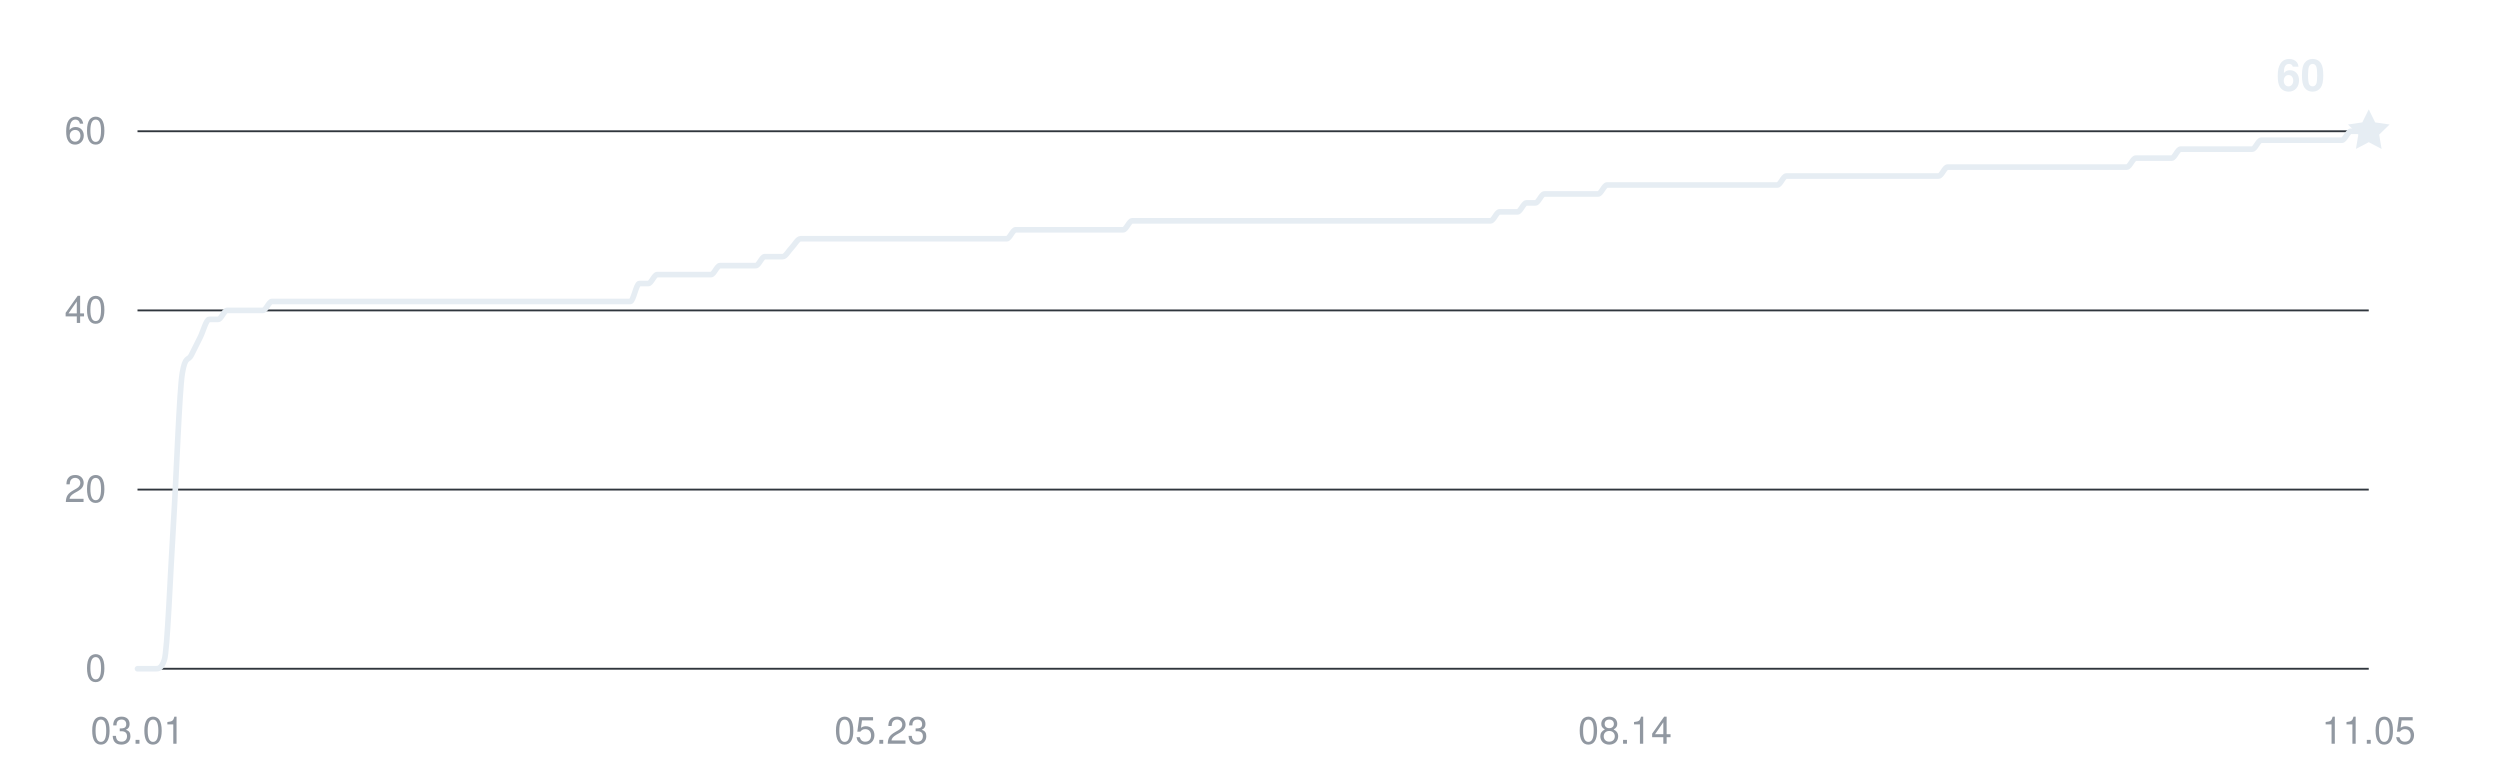
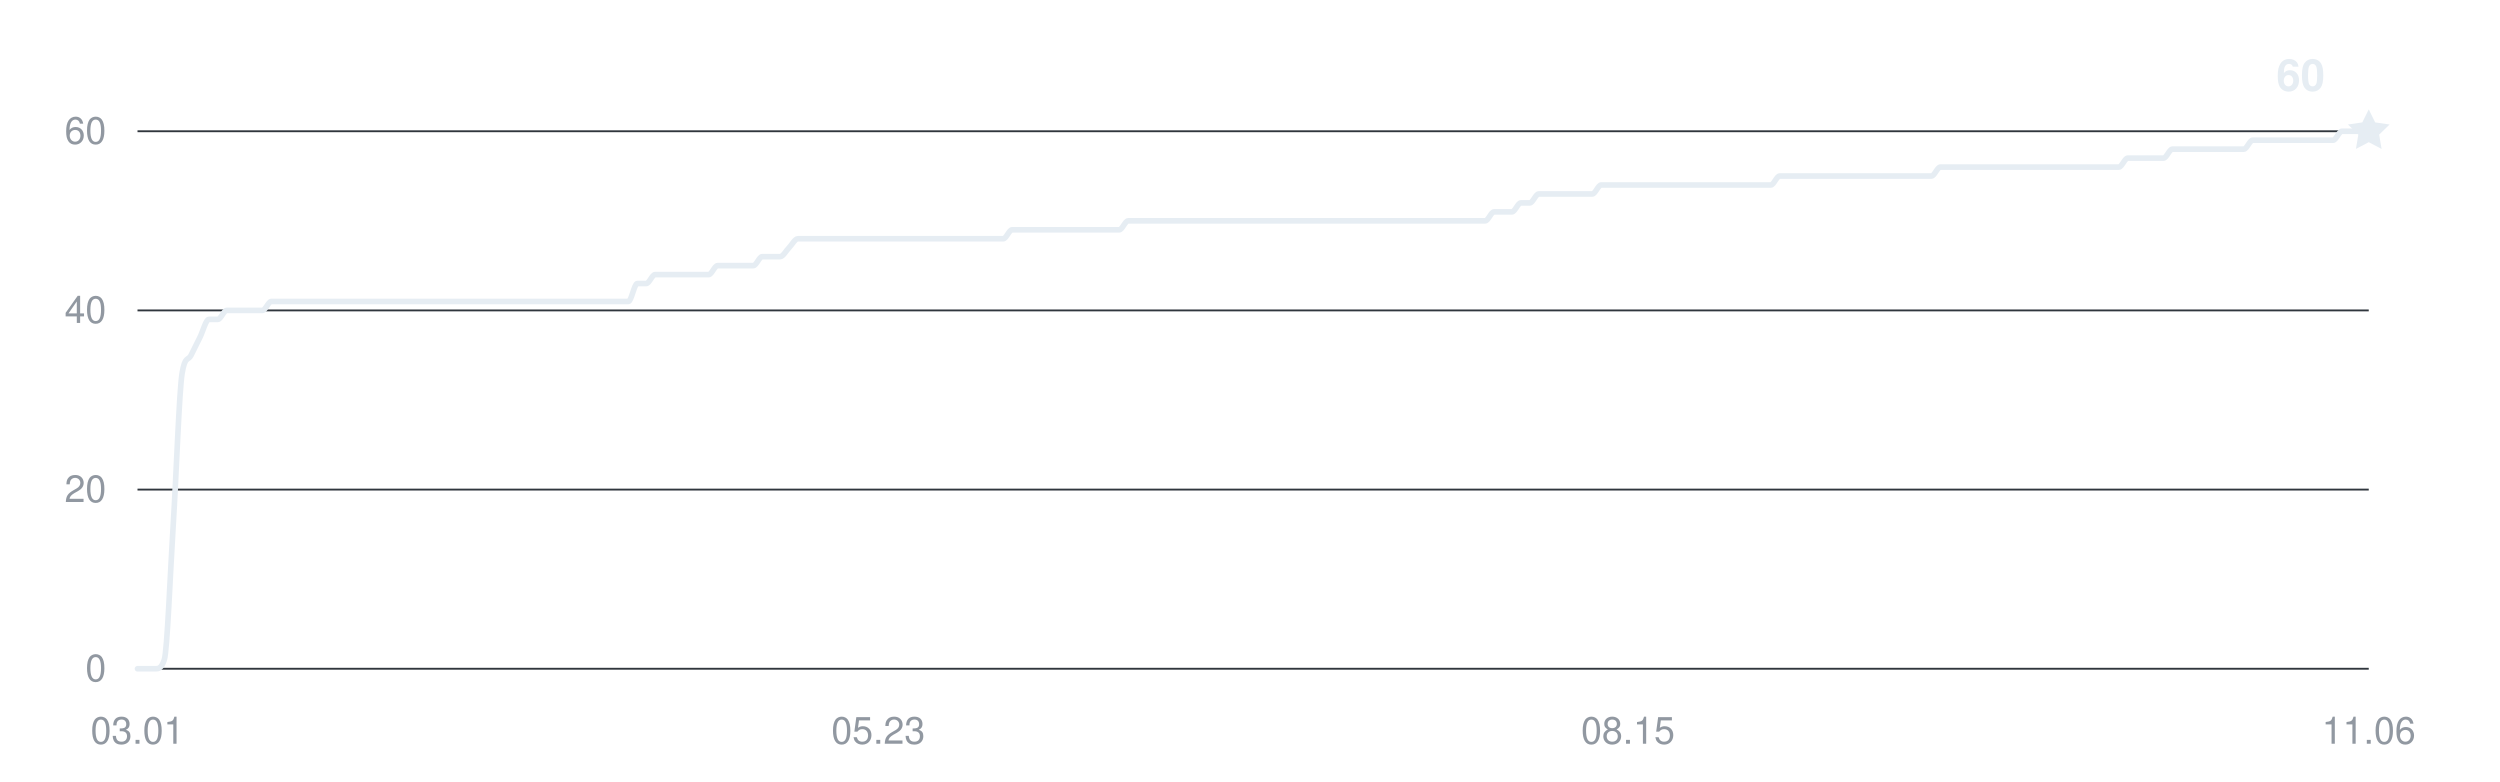
<svg xmlns="http://www.w3.org/2000/svg" width="800" height="250" viewBox="0 0 800 250" role="img" aria-labelledby="title desc">
  <g fill="#9198a1" font-family="-apple-system,BlinkMacSystemFont,Segoe UI,Helvetica,Arial,sans-serif" font-size="12">
    <path d="M44 214H758" stroke="#30363d" stroke-width="0.6" />
    <text x="34" y="218" text-anchor="end">0</text>
    <path d="M44 156.667H758" stroke="#30363d" stroke-width="0.6" />
    <text x="34" y="160.667" text-anchor="end">20</text>
    <path d="M44 99.333H758" stroke="#30363d" stroke-width="0.6" />
    <text x="34" y="103.333" text-anchor="end">40</text>
    <path d="M44 42H758" stroke="#30363d" stroke-width="0.6" />
    <text x="34" y="46" text-anchor="end">60</text>
    <text x="44" y="238" text-anchor="middle">03.01</text>
-     <text x="282" y="238" text-anchor="middle">05.23</text>
-     <text x="520" y="238" text-anchor="middle">08.14</text>
-     <text x="758" y="238" text-anchor="middle">11.05</text>
-     <path d="M44,214 C44.96,214 45.91,214 46.87,214 C47.82,214 48.78,214 49.73,214 C50.69,214 51.65,214 52.6,211.13 C53.56,208.27 54.51,183.42 55.47,168.13 C56.43,152.84 57.38,125.13 58.34,119.4 C59.29,113.67 60.25,115.58 61.2,113.67 C62.16,111.76 63.12,109.84 64.07,107.93 C65.03,106.02 65.98,102.2 66.94,102.2 C67.9,102.2 68.85,102.2 69.81,102.2 C70.76,102.2 71.72,99.33 72.67,99.33 C73.63,99.33 74.59,99.33 75.54,99.33 C76.5,99.33 77.45,99.33 78.41,99.33 C79.37,99.33 80.32,99.33 81.28,99.33 C82.23,99.33 83.19,99.33 84.14,99.33 C85.1,99.33 86.06,96.47 87.01,96.47 C87.97,96.47 88.92,96.47 89.88,96.47 C90.84,96.47 91.79,96.47 92.75,96.47 C93.7,96.47 94.66,96.47 95.61,96.47 C96.57,96.47 97.53,96.47 98.48,96.47 C99.44,96.47 100.39,96.47 101.35,96.47 C102.31,96.47 103.26,96.47 104.22,96.47 C105.17,96.47 106.13,96.47 107.08,96.47 C108.04,96.47 109,96.47 109.95,96.47 C110.91,96.47 111.86,96.47 112.82,96.47 C113.78,96.47 114.73,96.47 115.69,96.47 C116.64,96.47 117.6,96.47 118.55,96.47 C119.51,96.47 120.47,96.47 121.42,96.47 C122.38,96.47 123.33,96.47 124.29,96.47 C125.24,96.47 126.2,96.47 127.16,96.47 C128.11,96.47 129.07,96.47 130.02,96.47 C130.98,96.47 131.94,96.47 132.89,96.47 C133.85,96.47 134.8,96.47 135.76,96.47 C136.71,96.47 137.67,96.47 138.63,96.47 C139.58,96.47 140.54,96.47 141.49,96.47 C142.45,96.47 143.41,96.47 144.36,96.47 C145.32,96.47 146.27,96.47 147.23,96.47 C148.18,96.47 149.14,96.47 150.1,96.47 C151.05,96.47 152.01,96.47 152.96,96.47 C153.92,96.47 154.88,96.47 155.83,96.47 C156.79,96.47 157.74,96.47 158.7,96.47 C159.65,96.47 160.61,96.47 161.57,96.47 C162.52,96.47 163.48,96.47 164.43,96.47 C165.39,96.47 166.35,96.47 167.3,96.47 C168.26,96.47 169.21,96.47 170.17,96.47 C171.12,96.47 172.08,96.47 173.04,96.47 C173.99,96.47 174.95,96.47 175.9,96.47 C176.86,96.47 177.82,96.47 178.77,96.47 C179.73,96.47 180.68,96.47 181.64,96.47 C182.59,96.47 183.55,96.47 184.51,96.47 C185.46,96.47 186.42,96.47 187.37,96.47 C188.33,96.47 189.29,96.47 190.24,96.47 C191.2,96.47 192.15,96.47 193.11,96.47 C194.06,96.47 195.02,96.47 195.98,96.47 C196.93,96.47 197.89,96.47 198.84,96.47 C199.8,96.47 200.76,96.47 201.71,96.47 C202.67,96.47 203.62,90.73 204.58,90.73 C205.53,90.73 206.49,90.73 207.45,90.73 C208.4,90.73 209.36,87.87 210.31,87.87 C211.27,87.87 212.22,87.87 213.18,87.87 C214.14,87.87 215.09,87.87 216.05,87.87 C217,87.87 217.96,87.87 218.92,87.87 C219.87,87.87 220.83,87.87 221.78,87.87 C222.74,87.87 223.69,87.87 224.65,87.87 C225.61,87.87 226.56,87.87 227.52,87.87 C228.47,87.87 229.43,85 230.39,85 C231.34,85 232.3,85 233.25,85 C234.21,85 235.16,85 236.12,85 C237.08,85 238.03,85 238.99,85 C239.94,85 240.9,85 241.86,85 C242.81,85 243.77,82.13 244.72,82.13 C245.68,82.13 246.63,82.13 247.59,82.13 C248.55,82.13 249.5,82.13 250.46,82.13 C251.41,82.13 252.37,80.22 253.33,79.27 C254.28,78.31 255.24,76.4 256.19,76.4 C257.15,76.4 258.1,76.4 259.06,76.4 C260.02,76.4 260.97,76.4 261.93,76.4 C262.88,76.4 263.84,76.4 264.8,76.4 C265.75,76.4 266.71,76.4 267.66,76.4 C268.62,76.4 269.57,76.4 270.53,76.4 C271.49,76.4 272.44,76.4 273.4,76.4 C274.35,76.4 275.31,76.4 276.27,76.4 C277.22,76.4 278.18,76.4 279.13,76.4 C280.09,76.4 281.04,76.4 282,76.4 C282.96,76.4 283.91,76.4 284.87,76.4 C285.82,76.4 286.78,76.4 287.73,76.4 C288.69,76.4 289.65,76.4 290.6,76.4 C291.56,76.4 292.51,76.4 293.47,76.4 C294.43,76.4 295.38,76.4 296.34,76.4 C297.29,76.4 298.25,76.4 299.2,76.4 C300.16,76.4 301.12,76.4 302.07,76.4 C303.03,76.4 303.98,76.4 304.94,76.4 C305.9,76.4 306.85,76.4 307.81,76.4 C308.76,76.4 309.72,76.4 310.67,76.4 C311.63,76.4 312.59,76.4 313.54,76.4 C314.5,76.4 315.45,76.4 316.41,76.4 C317.37,76.4 318.32,76.4 319.28,76.4 C320.23,76.4 321.19,76.4 322.14,76.4 C323.1,76.4 324.06,73.53 325.01,73.53 C325.97,73.53 326.92,73.53 327.88,73.53 C328.84,73.53 329.79,73.53 330.75,73.53 C331.7,73.53 332.66,73.53 333.61,73.53 C334.57,73.53 335.53,73.53 336.48,73.53 C337.44,73.53 338.39,73.53 339.35,73.53 C340.31,73.53 341.26,73.53 342.22,73.53 C343.17,73.53 344.13,73.53 345.08,73.53 C346.04,73.53 347,73.53 347.95,73.53 C348.91,73.53 349.86,73.53 350.82,73.53 C351.78,73.53 352.73,73.53 353.69,73.53 C354.64,73.53 355.6,73.53 356.55,73.53 C357.51,73.53 358.47,73.53 359.42,73.53 C360.38,73.53 361.33,70.67 362.29,70.67 C363.24,70.67 364.2,70.67 365.16,70.67 C366.11,70.67 367.07,70.67 368.02,70.67 C368.98,70.67 369.94,70.67 370.89,70.67 C371.85,70.67 372.8,70.67 373.76,70.67 C374.71,70.67 375.67,70.67 376.63,70.67 C377.58,70.67 378.54,70.67 379.49,70.67 C380.45,70.67 381.41,70.67 382.36,70.67 C383.32,70.67 384.27,70.67 385.23,70.67 C386.18,70.67 387.14,70.67 388.1,70.67 C389.05,70.67 390.01,70.67 390.96,70.67 C391.92,70.67 392.88,70.67 393.83,70.67 C394.79,70.67 395.74,70.67 396.7,70.67 C397.65,70.67 398.61,70.67 399.57,70.67 C400.52,70.67 401.48,70.67 402.43,70.67 C403.39,70.67 404.35,70.67 405.3,70.67 C406.26,70.67 407.21,70.67 408.17,70.67 C409.12,70.67 410.08,70.67 411.04,70.67 C411.99,70.67 412.95,70.67 413.9,70.67 C414.86,70.67 415.82,70.67 416.77,70.67 C417.73,70.67 418.68,70.67 419.64,70.67 C420.59,70.67 421.55,70.67 422.51,70.67 C423.46,70.67 424.42,70.67 425.37,70.67 C426.33,70.67 427.29,70.67 428.24,70.67 C429.2,70.67 430.15,70.67 431.11,70.67 C432.06,70.67 433.02,70.67 433.98,70.67 C434.93,70.67 435.89,70.67 436.84,70.67 C437.8,70.67 438.76,70.67 439.71,70.67 C440.67,70.67 441.62,70.67 442.58,70.67 C443.53,70.67 444.49,70.67 445.45,70.67 C446.4,70.67 447.36,70.67 448.31,70.67 C449.27,70.67 450.22,70.67 451.18,70.67 C452.14,70.67 453.09,70.67 454.05,70.67 C455,70.67 455.96,70.67 456.92,70.67 C457.87,70.67 458.83,70.67 459.78,70.67 C460.74,70.67 461.69,70.67 462.65,70.67 C463.61,70.67 464.56,70.67 465.52,70.67 C466.47,70.67 467.43,70.67 468.39,70.67 C469.34,70.67 470.3,70.67 471.25,70.67 C472.21,70.67 473.16,70.67 474.12,70.67 C475.08,70.67 476.03,70.67 476.99,70.67 C477.94,70.67 478.9,67.8 479.86,67.8 C480.81,67.8 481.77,67.8 482.72,67.8 C483.68,67.8 484.63,67.8 485.59,67.8 C486.55,67.8 487.5,64.93 488.46,64.93 C489.41,64.93 490.37,64.93 491.33,64.93 C492.28,64.93 493.24,62.07 494.19,62.07 C495.15,62.07 496.1,62.07 497.06,62.07 C498.02,62.07 498.97,62.07 499.93,62.07 C500.88,62.07 501.84,62.07 502.8,62.07 C503.75,62.07 504.71,62.07 505.66,62.07 C506.62,62.07 507.57,62.07 508.53,62.07 C509.49,62.07 510.44,62.07 511.4,62.07 C512.35,62.07 513.31,59.2 514.27,59.2 C515.22,59.2 516.18,59.2 517.13,59.2 C518.09,59.2 519.04,59.2 520,59.2 C520.96,59.2 521.91,59.2 522.87,59.2 C523.82,59.2 524.78,59.2 525.73,59.2 C526.69,59.2 527.65,59.2 528.6,59.2 C529.56,59.2 530.51,59.2 531.47,59.2 C532.43,59.2 533.38,59.2 534.34,59.2 C535.29,59.2 536.25,59.2 537.2,59.2 C538.16,59.2 539.12,59.2 540.07,59.2 C541.03,59.2 541.98,59.2 542.94,59.2 C543.9,59.2 544.85,59.2 545.81,59.2 C546.76,59.2 547.72,59.2 548.67,59.2 C549.63,59.2 550.59,59.2 551.54,59.2 C552.5,59.2 553.45,59.2 554.41,59.2 C555.37,59.2 556.32,59.2 557.28,59.2 C558.23,59.2 559.19,59.2 560.14,59.2 C561.1,59.2 562.06,59.2 563.01,59.2 C563.97,59.2 564.92,59.2 565.88,59.2 C566.84,59.2 567.79,59.2 568.75,59.2 C569.7,59.2 570.66,56.33 571.61,56.33 C572.57,56.33 573.53,56.33 574.48,56.33 C575.44,56.33 576.39,56.33 577.35,56.33 C578.31,56.33 579.26,56.33 580.22,56.33 C581.17,56.33 582.13,56.33 583.08,56.33 C584.04,56.33 585,56.33 585.95,56.33 C586.91,56.33 587.86,56.33 588.82,56.33 C589.78,56.33 590.73,56.33 591.69,56.33 C592.64,56.33 593.6,56.33 594.55,56.33 C595.51,56.33 596.47,56.33 597.42,56.33 C598.38,56.33 599.33,56.33 600.29,56.33 C601.24,56.33 602.2,56.33 603.16,56.33 C604.11,56.33 605.07,56.33 606.02,56.33 C606.98,56.33 607.94,56.33 608.89,56.33 C609.85,56.33 610.8,56.33 611.76,56.33 C612.71,56.33 613.67,56.33 614.63,56.33 C615.58,56.33 616.54,56.33 617.49,56.33 C618.45,56.33 619.41,56.33 620.36,56.33 C621.32,56.33 622.27,53.47 623.23,53.47 C624.18,53.47 625.14,53.47 626.1,53.47 C627.05,53.47 628.01,53.47 628.96,53.47 C629.92,53.47 630.88,53.47 631.83,53.47 C632.79,53.47 633.74,53.47 634.7,53.47 C635.65,53.47 636.61,53.47 637.57,53.47 C638.52,53.47 639.48,53.47 640.43,53.47 C641.39,53.47 642.35,53.47 643.3,53.47 C644.26,53.47 645.21,53.47 646.17,53.47 C647.12,53.47 648.08,53.47 649.04,53.47 C649.99,53.47 650.95,53.47 651.9,53.47 C652.86,53.47 653.82,53.47 654.77,53.47 C655.73,53.47 656.68,53.47 657.64,53.47 C658.59,53.47 659.55,53.47 660.51,53.47 C661.46,53.47 662.42,53.47 663.37,53.47 C664.33,53.47 665.29,53.47 666.24,53.47 C667.2,53.47 668.15,53.47 669.11,53.47 C670.06,53.47 671.02,53.47 671.98,53.47 C672.93,53.47 673.89,53.47 674.84,53.47 C675.8,53.47 676.76,53.47 677.71,53.47 C678.67,53.47 679.62,53.47 680.58,53.47 C681.53,53.47 682.49,50.6 683.45,50.6 C684.4,50.6 685.36,50.6 686.31,50.6 C687.27,50.6 688.22,50.6 689.18,50.6 C690.14,50.6 691.09,50.6 692.05,50.6 C693,50.6 693.96,50.6 694.92,50.6 C695.87,50.6 696.83,47.73 697.78,47.73 C698.74,47.73 699.69,47.73 700.65,47.73 C701.61,47.73 702.56,47.73 703.52,47.73 C704.47,47.73 705.43,47.73 706.39,47.73 C707.34,47.73 708.3,47.73 709.25,47.73 C710.21,47.73 711.16,47.73 712.12,47.73 C713.08,47.73 714.03,47.73 714.99,47.73 C715.94,47.73 716.9,47.73 717.86,47.73 C718.81,47.73 719.77,47.73 720.72,47.73 C721.68,47.73 722.63,44.87 723.59,44.87 C724.55,44.87 725.5,44.87 726.46,44.87 C727.41,44.87 728.37,44.87 729.33,44.87 C730.28,44.87 731.24,44.87 732.19,44.87 C733.15,44.87 734.1,44.87 735.06,44.87 C736.02,44.87 736.97,44.87 737.93,44.87 C738.88,44.87 739.84,44.87 740.8,44.87 C741.75,44.87 742.71,44.87 743.66,44.87 C744.62,44.87 745.57,44.87 746.53,44.87 C747.49,44.87 748.44,44.87 749.4,44.87 C750.35,44.87 751.31,42 752.27,42 C753.22,42 754.18,42 755.13,42 C756.09,42 757.04,42 758,42" fill="none" stroke="#e6edf3" stroke-width="1.8" stroke-linecap="round" stroke-linejoin="round" />
+     <text x="281.048" y="238" text-anchor="middle">05.23</text>
+     <text x="520.952" y="238" text-anchor="middle">08.15</text>
+     <text x="758" y="238" text-anchor="middle">11.06</text>
+     <path d="M44,214 C44.95,214 45.9,214 46.86,214 C47.81,214 48.76,214 49.71,214 C50.66,214 51.62,214 52.57,211.13 C53.52,208.27 54.47,183.42 55.42,168.13 C56.38,152.84 57.33,125.13 58.28,119.4 C59.23,113.67 60.18,115.58 61.14,113.67 C62.09,111.76 63.04,109.84 63.99,107.93 C64.94,106.02 65.9,102.2 66.85,102.2 C67.8,102.2 68.75,102.2 69.7,102.2 C70.66,102.2 71.61,99.33 72.56,99.33 C73.51,99.33 74.46,99.33 75.42,99.33 C76.37,99.33 77.32,99.33 78.27,99.33 C79.22,99.33 80.18,99.33 81.13,99.33 C82.08,99.33 83.03,99.33 83.98,99.33 C84.94,99.33 85.89,96.47 86.84,96.47 C87.79,96.47 88.74,96.47 89.7,96.47 C90.65,96.47 91.6,96.47 92.55,96.47 C93.5,96.47 94.46,96.47 95.41,96.47 C96.36,96.47 97.31,96.47 98.26,96.47 C99.22,96.47 100.17,96.47 101.12,96.47 C102.07,96.47 103.02,96.47 103.98,96.47 C104.93,96.47 105.88,96.47 106.83,96.47 C107.78,96.47 108.74,96.47 109.69,96.47 C110.64,96.47 111.59,96.47 112.54,96.47 C113.5,96.47 114.45,96.47 115.4,96.47 C116.35,96.47 117.3,96.47 118.26,96.47 C119.21,96.47 120.16,96.47 121.11,96.47 C122.06,96.47 123.02,96.47 123.97,96.47 C124.92,96.47 125.87,96.47 126.82,96.47 C127.78,96.47 128.73,96.47 129.68,96.47 C130.63,96.47 131.58,96.47 132.54,96.47 C133.49,96.47 134.44,96.47 135.39,96.47 C136.34,96.47 137.3,96.47 138.25,96.47 C139.2,96.47 140.15,96.47 141.1,96.47 C142.06,96.47 143.01,96.47 143.96,96.47 C144.91,96.47 145.86,96.47 146.82,96.47 C147.77,96.47 148.72,96.47 149.67,96.47 C150.62,96.47 151.58,96.47 152.53,96.47 C153.48,96.47 154.43,96.47 155.38,96.47 C156.34,96.47 157.29,96.47 158.24,96.47 C159.19,96.47 160.14,96.47 161.1,96.47 C162.05,96.47 163,96.47 163.95,96.47 C164.9,96.47 165.86,96.47 166.81,96.47 C167.76,96.47 168.71,96.47 169.66,96.47 C170.62,96.47 171.57,96.47 172.52,96.47 C173.47,96.47 174.42,96.47 175.38,96.47 C176.33,96.47 177.28,96.47 178.23,96.47 C179.18,96.47 180.14,96.47 181.09,96.47 C182.04,96.47 182.99,96.47 183.94,96.47 C184.9,96.47 185.85,96.47 186.8,96.47 C187.75,96.47 188.7,96.47 189.66,96.47 C190.61,96.47 191.56,96.47 192.51,96.47 C193.46,96.47 194.42,96.47 195.37,96.47 C196.32,96.47 197.27,96.47 198.22,96.47 C199.18,96.47 200.13,96.47 201.08,96.47 C202.03,96.47 202.98,90.73 203.94,90.73 C204.89,90.73 205.84,90.73 206.79,90.73 C207.74,90.73 208.7,87.87 209.65,87.87 C210.6,87.87 211.55,87.87 212.5,87.87 C213.46,87.87 214.41,87.87 215.36,87.87 C216.31,87.87 217.26,87.87 218.22,87.87 C219.17,87.87 220.12,87.87 221.07,87.87 C222.02,87.87 222.98,87.87 223.93,87.87 C224.88,87.87 225.83,87.87 226.78,87.87 C227.74,87.87 228.69,85 229.64,85 C230.59,85 231.54,85 232.5,85 C233.45,85 234.4,85 235.35,85 C236.3,85 237.26,85 238.21,85 C239.16,85 240.11,85 241.06,85 C242.02,85 242.97,82.13 243.92,82.13 C244.87,82.13 245.82,82.13 246.78,82.13 C247.73,82.13 248.68,82.13 249.63,82.13 C250.58,82.13 251.54,80.22 252.49,79.27 C253.44,78.31 254.39,76.4 255.34,76.4 C256.3,76.4 257.25,76.4 258.2,76.4 C259.15,76.4 260.1,76.4 261.06,76.4 C262.01,76.4 262.96,76.4 263.91,76.4 C264.86,76.4 265.82,76.4 266.77,76.4 C267.72,76.4 268.67,76.4 269.62,76.4 C270.58,76.4 271.53,76.4 272.48,76.4 C273.43,76.4 274.38,76.4 275.34,76.4 C276.29,76.4 277.24,76.4 278.19,76.4 C279.14,76.4 280.1,76.4 281.05,76.4 C282,76.4 282.95,76.4 283.9,76.4 C284.86,76.4 285.81,76.4 286.76,76.4 C287.71,76.4 288.66,76.4 289.62,76.4 C290.57,76.4 291.52,76.4 292.47,76.4 C293.42,76.4 294.38,76.4 295.33,76.4 C296.28,76.4 297.23,76.4 298.18,76.4 C299.14,76.4 300.09,76.4 301.04,76.4 C301.99,76.4 302.94,76.4 303.9,76.4 C304.85,76.4 305.8,76.4 306.75,76.4 C307.7,76.4 308.66,76.4 309.61,76.4 C310.56,76.4 311.51,76.4 312.46,76.4 C313.42,76.4 314.37,76.4 315.32,76.4 C316.27,76.4 317.22,76.4 318.18,76.4 C319.13,76.4 320.08,76.4 321.03,76.4 C321.98,76.4 322.94,73.53 323.89,73.53 C324.84,73.53 325.79,73.53 326.74,73.53 C327.7,73.53 328.65,73.53 329.6,73.53 C330.55,73.53 331.5,73.53 332.46,73.53 C333.41,73.53 334.36,73.53 335.31,73.53 C336.26,73.53 337.22,73.53 338.17,73.53 C339.12,73.53 340.07,73.53 341.02,73.53 C341.98,73.53 342.93,73.53 343.88,73.53 C344.83,73.53 345.78,73.53 346.74,73.53 C347.69,73.53 348.64,73.53 349.59,73.53 C350.54,73.53 351.5,73.53 352.45,73.53 C353.4,73.53 354.35,73.53 355.3,73.53 C356.26,73.53 357.21,73.53 358.16,73.53 C359.11,73.53 360.06,70.67 361.02,70.67 C361.97,70.67 362.92,70.67 363.87,70.67 C364.82,70.67 365.78,70.67 366.73,70.67 C367.68,70.67 368.63,70.67 369.58,70.67 C370.54,70.67 371.49,70.67 372.44,70.67 C373.39,70.67 374.34,70.67 375.3,70.67 C376.25,70.67 377.2,70.67 378.15,70.67 C379.1,70.67 380.06,70.67 381.01,70.67 C381.96,70.67 382.91,70.67 383.86,70.67 C384.82,70.67 385.77,70.67 386.72,70.67 C387.67,70.67 388.62,70.67 389.58,70.67 C390.53,70.67 391.48,70.67 392.43,70.67 C393.38,70.67 394.34,70.67 395.29,70.67 C396.24,70.67 397.19,70.67 398.14,70.67 C399.1,70.67 400.05,70.67 401,70.67 C401.95,70.67 402.9,70.67 403.86,70.67 C404.81,70.67 405.76,70.67 406.71,70.67 C407.66,70.67 408.62,70.67 409.57,70.67 C410.52,70.67 411.47,70.67 412.42,70.67 C413.38,70.67 414.33,70.67 415.28,70.67 C416.23,70.67 417.18,70.67 418.14,70.67 C419.09,70.67 420.04,70.67 420.99,70.67 C421.94,70.67 422.9,70.67 423.85,70.67 C424.8,70.67 425.75,70.67 426.7,70.67 C427.66,70.67 428.61,70.67 429.56,70.67 C430.51,70.67 431.46,70.67 432.42,70.67 C433.37,70.67 434.32,70.67 435.27,70.67 C436.22,70.67 437.18,70.67 438.13,70.67 C439.08,70.67 440.03,70.67 440.98,70.67 C441.94,70.67 442.89,70.67 443.84,70.67 C444.79,70.67 445.74,70.67 446.7,70.67 C447.65,70.67 448.6,70.67 449.55,70.67 C450.5,70.67 451.46,70.67 452.41,70.67 C453.36,70.67 454.31,70.67 455.26,70.67 C456.22,70.67 457.17,70.67 458.12,70.67 C459.07,70.67 460.02,70.67 460.98,70.67 C461.93,70.67 462.88,70.67 463.83,70.67 C464.78,70.67 465.74,70.67 466.69,70.67 C467.64,70.67 468.59,70.67 469.54,70.67 C470.5,70.67 471.45,70.67 472.4,70.67 C473.35,70.67 474.3,70.67 475.26,70.67 C476.21,70.67 477.16,67.8 478.11,67.8 C479.06,67.8 480.02,67.8 480.97,67.8 C481.92,67.8 482.87,67.8 483.82,67.8 C484.78,67.8 485.73,64.93 486.68,64.93 C487.63,64.93 488.58,64.93 489.54,64.93 C490.49,64.93 491.44,62.07 492.39,62.07 C493.34,62.07 494.3,62.07 495.25,62.07 C496.2,62.07 497.15,62.07 498.1,62.07 C499.06,62.07 500.01,62.07 500.96,62.07 C501.91,62.07 502.86,62.07 503.82,62.07 C504.77,62.07 505.72,62.07 506.67,62.07 C507.62,62.07 508.58,62.07 509.53,62.07 C510.48,62.07 511.43,59.2 512.38,59.2 C513.34,59.2 514.29,59.2 515.24,59.2 C516.19,59.2 517.14,59.2 518.1,59.2 C519.05,59.2 520,59.2 520.95,59.2 C521.9,59.2 522.86,59.2 523.81,59.2 C524.76,59.2 525.71,59.2 526.66,59.2 C527.62,59.2 528.57,59.2 529.52,59.2 C530.47,59.2 531.42,59.2 532.38,59.2 C533.33,59.2 534.28,59.2 535.23,59.2 C536.18,59.2 537.14,59.2 538.09,59.2 C539.04,59.2 539.99,59.2 540.94,59.2 C541.9,59.2 542.85,59.2 543.8,59.2 C544.75,59.2 545.7,59.2 546.66,59.2 C547.61,59.2 548.56,59.2 549.51,59.2 C550.46,59.2 551.42,59.2 552.37,59.2 C553.32,59.2 554.27,59.2 555.22,59.2 C556.18,59.2 557.13,59.2 558.08,59.2 C559.03,59.2 559.98,59.2 560.94,59.2 C561.89,59.2 562.84,59.2 563.79,59.2 C564.74,59.2 565.7,59.2 566.65,59.2 C567.6,59.2 568.55,56.33 569.5,56.33 C570.46,56.33 571.41,56.33 572.36,56.33 C573.31,56.33 574.26,56.33 575.22,56.33 C576.17,56.33 577.12,56.33 578.07,56.33 C579.02,56.33 579.98,56.33 580.93,56.33 C581.88,56.33 582.83,56.33 583.78,56.33 C584.74,56.33 585.69,56.33 586.64,56.33 C587.59,56.33 588.54,56.33 589.5,56.33 C590.45,56.33 591.4,56.33 592.35,56.33 C593.3,56.33 594.26,56.33 595.21,56.33 C596.16,56.33 597.11,56.33 598.06,56.33 C599.02,56.33 599.97,56.33 600.92,56.33 C601.87,56.33 602.82,56.33 603.78,56.33 C604.73,56.33 605.68,56.33 606.63,56.33 C607.58,56.33 608.54,56.33 609.49,56.33 C610.44,56.33 611.39,56.33 612.34,56.33 C613.3,56.33 614.25,56.33 615.2,56.33 C616.15,56.33 617.1,56.33 618.06,56.33 C619.01,56.33 619.96,53.47 620.91,53.47 C621.86,53.47 622.82,53.47 623.77,53.47 C624.72,53.47 625.67,53.47 626.62,53.47 C627.58,53.47 628.53,53.47 629.48,53.47 C630.43,53.47 631.38,53.47 632.34,53.47 C633.29,53.47 634.24,53.47 635.19,53.47 C636.14,53.47 637.1,53.47 638.05,53.47 C639,53.47 639.95,53.47 640.9,53.47 C641.86,53.47 642.81,53.47 643.76,53.47 C644.71,53.47 645.66,53.47 646.62,53.47 C647.57,53.47 648.52,53.47 649.47,53.47 C650.42,53.47 651.38,53.47 652.33,53.47 C653.28,53.47 654.23,53.47 655.18,53.47 C656.14,53.47 657.09,53.47 658.04,53.47 C658.99,53.47 659.94,53.47 660.9,53.47 C661.85,53.47 662.8,53.47 663.75,53.47 C664.7,53.47 665.66,53.47 666.61,53.47 C667.56,53.47 668.51,53.47 669.46,53.47 C670.42,53.47 671.37,53.47 672.32,53.47 C673.27,53.47 674.22,53.47 675.18,53.47 C676.13,53.47 677.08,53.47 678.03,53.47 C678.98,53.47 679.94,50.6 680.89,50.6 C681.84,50.6 682.79,50.6 683.74,50.6 C684.7,50.6 685.65,50.6 686.6,50.6 C687.55,50.6 688.5,50.6 689.46,50.6 C690.41,50.6 691.36,50.6 692.31,50.6 C693.26,50.6 694.22,47.73 695.17,47.73 C696.12,47.73 697.07,47.73 698.02,47.73 C698.98,47.73 699.93,47.73 700.88,47.73 C701.83,47.73 702.78,47.73 703.74,47.73 C704.69,47.73 705.64,47.73 706.59,47.73 C707.54,47.73 708.5,47.73 709.45,47.73 C710.4,47.73 711.35,47.73 712.3,47.73 C713.26,47.73 714.21,47.73 715.16,47.73 C716.11,47.73 717.06,47.73 718.02,47.73 C718.97,47.73 719.92,44.87 720.87,44.87 C721.82,44.87 722.78,44.87 723.73,44.87 C724.68,44.87 725.63,44.87 726.58,44.87 C727.54,44.87 728.49,44.87 729.44,44.87 C730.39,44.87 731.34,44.87 732.3,44.87 C733.25,44.87 734.2,44.87 735.15,44.87 C736.1,44.87 737.06,44.87 738.01,44.87 C738.96,44.87 739.91,44.87 740.86,44.87 C741.82,44.87 742.77,44.87 743.72,44.87 C744.67,44.87 745.62,44.87 746.58,44.87 C747.53,44.87 748.48,42 749.43,42 C750.38,42 751.34,42 752.29,42 C753.24,42 754.19,42 755.14,42 C756.1,42 757.05,42 758,42" fill="none" stroke="#e6edf3" stroke-width="1.8" stroke-linecap="round" stroke-linejoin="round" />
    <path d="M0 -7 L2.06 -2.83 L6.66 -2.16 L3.33 1.08 L4.11 5.66 L0 3.5 L-4.11 5.66 L-3.33 1.08 L-6.66 -2.16 L-2.06 -2.83 Z" transform="translate(758 42)" fill="#e6edf3" />
    <text x="744" y="29" text-anchor="end" fill="#e6edf3" font-size="14" font-weight="600">60</text>
  </g>
</svg>
